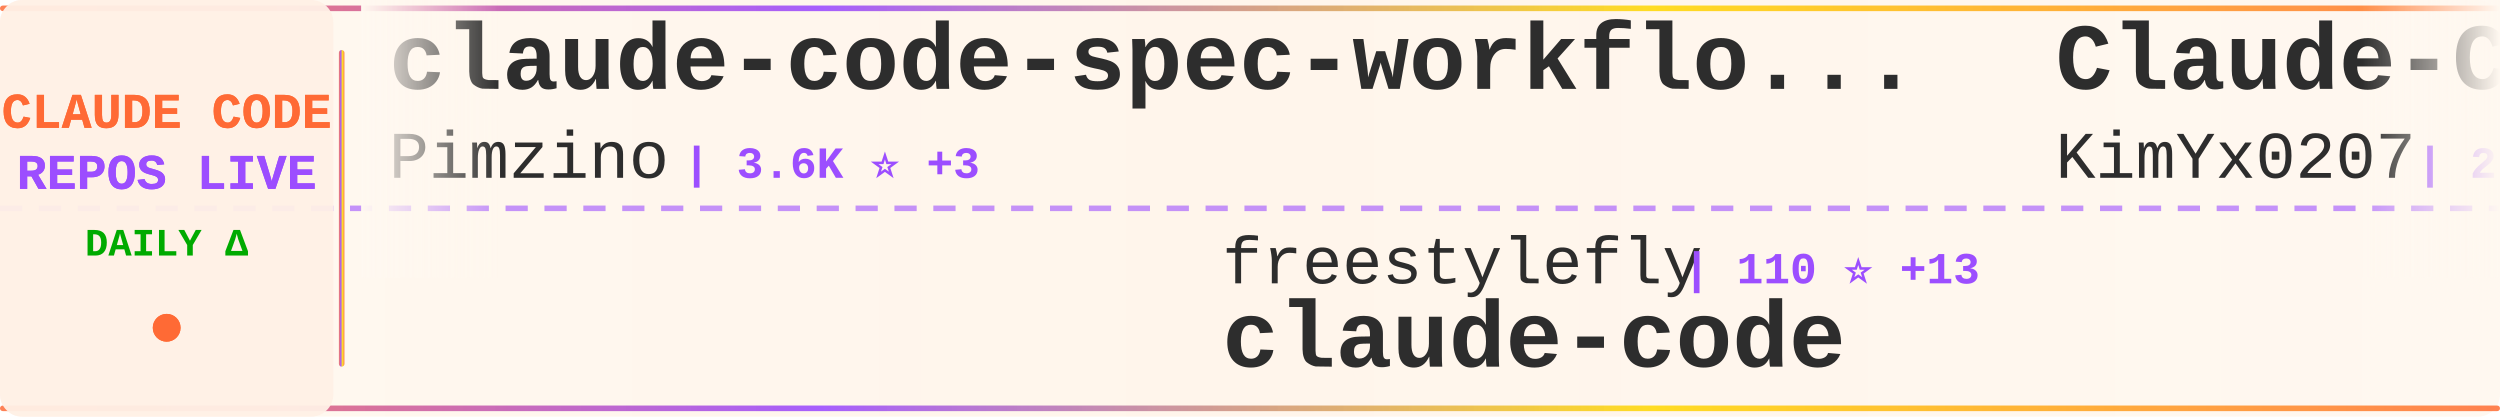
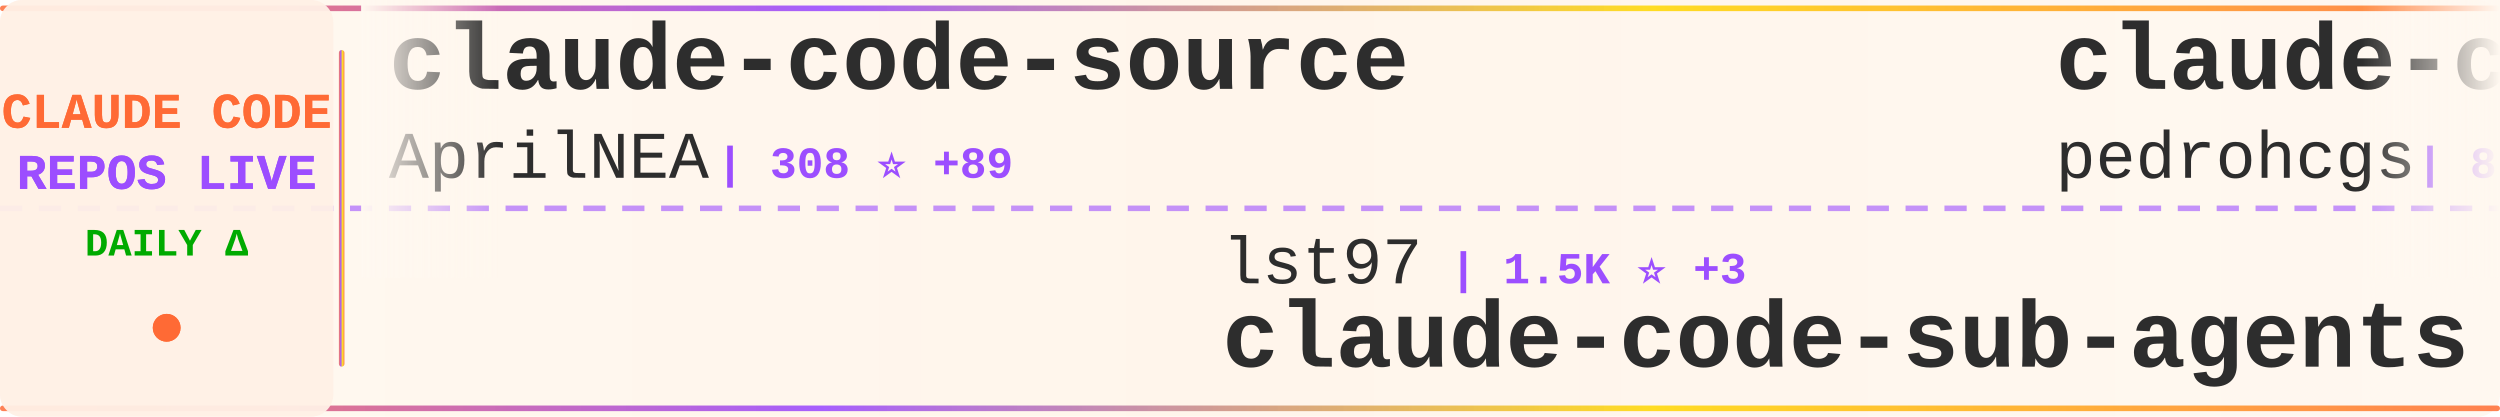
<svg xmlns="http://www.w3.org/2000/svg" width="900" height="150">
  <defs>
    <linearGradient id="tickerBg" x1="0%" y1="0%" x2="100%" y2="0%">
      <stop offset="0%" style="stop-color:#fff8f0;stop-opacity:0.98" />
      <stop offset="50%" style="stop-color:#fff5eb;stop-opacity:1" />
      <stop offset="100%" style="stop-color:#fff8f0;stop-opacity:0.98" />
    </linearGradient>
    <linearGradient id="borderGrad" x1="0%" y1="0%" x2="100%" y2="0%">
      <stop offset="0%" style="stop-color:#FF6B35;stop-opacity:0.85">
        <animate attributeName="stop-opacity" values="0.85;1;0.85" dur="2s" repeatCount="indefinite" />
      </stop>
      <stop offset="33%" style="stop-color:#9C4EFF;stop-opacity:0.9">
        <animate attributeName="stop-opacity" values="0.9;1;0.9" dur="2.2s" repeatCount="indefinite" />
      </stop>
      <stop offset="66%" style="stop-color:#FFD700;stop-opacity:0.85">
        <animate attributeName="stop-opacity" values="0.85;1;0.85" dur="1.8s" repeatCount="indefinite" />
      </stop>
      <stop offset="100%" style="stop-color:#FF6B35;stop-opacity:0.85">
        <animate attributeName="stop-opacity" values="0.85;1;0.85" dur="2s" repeatCount="indefinite" />
      </stop>
    </linearGradient>
    <filter id="textGlow">
      <feGaussianBlur stdDeviation="0.15" result="coloredBlur" />
      <feMerge>
        <feMergeNode in="coloredBlur" />
        <feMergeNode in="SourceGraphic" />
      </feMerge>
    </filter>
    <filter id="metricGlow">
      <feGaussianBlur stdDeviation="0.2" result="coloredBlur" />
      <feMerge>
        <feMergeNode in="coloredBlur" />
        <feMergeNode in="SourceGraphic" />
      </feMerge>
    </filter>
    <linearGradient id="leftFade" x1="0%" y1="0%" x2="100%" y2="0%">
      <stop offset="0%" style="stop-color:#fff8f0;stop-opacity:1" />
      <stop offset="100%" style="stop-color:#fff8f0;stop-opacity:0" />
    </linearGradient>
    <linearGradient id="rightFade" x1="0%" y1="0%" x2="100%" y2="0%">
      <stop offset="0%" style="stop-color:#fff8f0;stop-opacity:0" />
      <stop offset="100%" style="stop-color:#fff8f0;stop-opacity:1" />
    </linearGradient>
  </defs>
  <rect width="900" height="150" fill="url(#tickerBg)" rx="8" />
  <rect x="0" y="2" width="900" height="2" fill="url(#borderGrad)" rx="1" />
  <rect x="0" y="146" width="900" height="2" fill="url(#borderGrad)" rx="1" />
  <line x1="0" y1="75" x2="900" y2="75" stroke="#9C4EFF" stroke-width="2" stroke-dasharray="8 6" opacity="0.6" />
  <rect x="0" y="0" width="120" height="150" fill="#fff0e6" opacity="0.95" rx="8" />
  <text x="60" y="46" font-family="'Courier New', monospace" font-size="18" font-weight="bold" fill="#FF6B35" text-anchor="middle" filter="url(#textGlow)">
    CLAUDE CODE
  </text>
  <text x="60" y="68" font-family="'Courier New', monospace" font-size="18" font-weight="bold" fill="#9C4EFF" text-anchor="middle" filter="url(#textGlow)">
    REPOS LIVE
  </text>
  <text x="60" y="92" font-family="'Courier New', monospace" font-size="14" font-weight="bold" fill="#00aa00" text-anchor="middle">
    DAILY Δ
  </text>
  <circle cx="60" cy="118" r="5" fill="#FF6B35" filter="url(#metricGlow)">
    <animate attributeName="r" values="4;6;4" dur="1.5s" repeatCount="indefinite" />
    <animate attributeName="opacity" values="0.6;1;0.6" dur="1.5s" repeatCount="indefinite" />
  </circle>
  <rect x="122" y="18" width="2" height="114" fill="url(#borderGrad)" rx="1" />
  <clipPath id="tickerClip">
    <rect x="130" y="0" width="770" height="150" />
  </clipPath>
  <g clip-path="url(#tickerClip)">
    <g id="tickerItems">
      <animateTransform attributeName="transform" attributeType="XML" type="translate" from="0 0" to="-3000 0" dur="54s" repeatCount="indefinite" />
      <g transform="translate(0, 0)">
-         <text x="140" y="32" font-family="'Courier New', monospace" font-size="34" font-weight="bold" fill="#2d2d2d">claude-code-spec-workflo...</text>
-         <text x="140" y="64" font-family="'Courier New', monospace" font-size="24" font-weight="normal" fill="#2d2d2d" opacity="1.0">Pimzino</text>
-         <text x="246" y="64" font-family="'Courier New', monospace" font-size="16" font-weight="bold" fill="#9C4EFF"> | 3.6K ⭐ +3</text>
+         <text x="140" y="32" font-family="'Courier New', monospace" font-size="34" font-weight="bold" fill="#2d2d2d">claude-code-source</text>
+         <text x="140" y="64" font-family="'Courier New', monospace" font-size="24" font-weight="normal" fill="#2d2d2d" opacity="1.0">AprilNEA</text>
+         <text x="258" y="64" font-family="'Courier New', monospace" font-size="16" font-weight="bold" fill="#9C4EFF"> | 308 ⭐ +89</text>
      </g>
      <g transform="translate(300, 0)">
-         <text x="140" y="102" font-family="'Courier New', monospace" font-size="24" font-weight="normal" fill="#2d2d2d" opacity="1.0">freestylefly</text>
-         <text x="306" y="102" font-family="'Courier New', monospace" font-size="16" font-weight="bold" fill="#9C4EFF"> | 110 ⭐ +13</text>
+         <text x="140" y="102" font-family="'Courier New', monospace" font-size="24" font-weight="normal" fill="#2d2d2d" opacity="1.0">lst97</text>
+         <text x="222" y="102" font-family="'Courier New', monospace" font-size="16" font-weight="bold" fill="#9C4EFF"> | 1.5K ⭐ +3</text>
+         <text x="140" y="132" font-family="'Courier New', monospace" font-size="34" font-weight="bold" fill="#2d2d2d">claude-code-sub-agents</text>
+       </g>
+       <g transform="translate(600, 0)">
+         <text x="140" y="32" font-family="'Courier New', monospace" font-size="34" font-weight="bold" fill="#2d2d2d">claude-code-my-workflow</text>
+         <text x="140" y="64" font-family="'Courier New', monospace" font-size="24" font-weight="normal" fill="#2d2d2d" opacity="1.0">pedrohcgs</text>
+         <text x="270" y="64" font-family="'Courier New', monospace" font-size="16" font-weight="bold" fill="#9C4EFF"> | 826 ⭐ +6</text>
+       </g>
+       <g transform="translate(900, 0)">
+         <text x="140" y="102" font-family="'Courier New', monospace" font-size="24" font-weight="normal" fill="#2d2d2d" opacity="1.0">ChinaSiro</text>
+         <text x="270" y="102" font-family="'Courier New', monospace" font-size="16" font-weight="bold" fill="#9C4EFF"> | 7.9K ⭐ +964</text>
+         <text x="140" y="132" font-family="'Courier New', monospace" font-size="34" font-weight="bold" fill="#2d2d2d">claude-code-sourcemap</text>
+       </g>
+       <g transform="translate(1200, 0)">
+         <text x="140" y="32" font-family="'Courier New', monospace" font-size="34" font-weight="bold" fill="#2d2d2d">claude-code</text>
+         <text x="140" y="64" font-family="'Courier New', monospace" font-size="24" font-weight="normal" fill="#2d2d2d" opacity="1.0">tanbiralam</text>
+         <text x="282" y="64" font-family="'Courier New', monospace" font-size="16" font-weight="bold" fill="#9C4EFF"> | 813 ⭐ +383</text>
+       </g>
+       <g transform="translate(1500, 0)">
+         <text x="140" y="102" font-family="'Courier New', monospace" font-size="24" font-weight="normal" fill="#2d2d2d" opacity="1.0">router-for-me</text>
+         <text x="318" y="102" font-family="'Courier New', monospace" font-size="16" font-weight="bold" fill="#9C4EFF"> | 22.3K ⭐ +341</text>
+         <text x="140" y="132" font-family="'Courier New', monospace" font-size="34" font-weight="bold" fill="#2d2d2d">CLIProxyAPI</text>
+       </g>
+       <g transform="translate(1800, 0)">
+         <text x="140" y="32" font-family="'Courier New', monospace" font-size="34" font-weight="bold" fill="#2d2d2d">claude-code</text>
+         <text x="140" y="64" font-family="'Courier New', monospace" font-size="24" font-weight="normal" fill="#2d2d2d" opacity="1.0">xorespesp</text>
+         <text x="270" y="64" font-family="'Courier New', monospace" font-size="16" font-weight="bold" fill="#9C4EFF"> | 174 ⭐ +44</text>
+       </g>
+       <g transform="translate(2100, 0)">
+         <text x="140" y="102" font-family="'Courier New', monospace" font-size="24" font-weight="normal" fill="#2d2d2d" opacity="1.0">777genius</text>
+         <text x="270" y="102" font-family="'Courier New', monospace" font-size="16" font-weight="bold" fill="#9C4EFF"> | 828 ⭐ +122</text>
+         <text x="140" y="132" font-family="'Courier New', monospace" font-size="34" font-weight="bold" fill="#2d2d2d">claude-code-source-code</text>
+       </g>
+       <g transform="translate(2400, 0)">
+         <text x="140" y="32" font-family="'Courier New', monospace" font-size="34" font-weight="bold" fill="#2d2d2d">claude-code</text>
+         <text x="140" y="64" font-family="'Courier New', monospace" font-size="24" font-weight="normal" fill="#2d2d2d" opacity="1.0">alex000kim</text>
+         <text x="282" y="64" font-family="'Courier New', monospace" font-size="16" font-weight="bold" fill="#9C4EFF"> | 165 ⭐ +46</text>
+       </g>
+       <g transform="translate(2700, 0)">
+         <text x="140" y="102" font-family="'Courier New', monospace" font-size="24" font-weight="normal" fill="#2d2d2d" opacity="1.0">jarmuine</text>
+         <text x="258" y="102" font-family="'Courier New', monospace" font-size="16" font-weight="bold" fill="#9C4EFF"> | 1.6K ⭐ +493</text>
        <text x="140" y="132" font-family="'Courier New', monospace" font-size="34" font-weight="bold" fill="#2d2d2d">claude-code</text>
      </g>
-       <g transform="translate(600, 0)">
-         <text x="140" y="32" font-family="'Courier New', monospace" font-size="34" font-weight="bold" fill="#2d2d2d">Claude-Code-x-OpenClaw-G...</text>
-         <text x="140" y="64" font-family="'Courier New', monospace" font-size="24" font-weight="normal" fill="#2d2d2d" opacity="1.0">KimYx0207</text>
-         <text x="270" y="64" font-family="'Courier New', monospace" font-size="16" font-weight="bold" fill="#9C4EFF"> | 2.8K ⭐ +168</text>
-       </g>
-       <g transform="translate(900, 0)">
-         <text x="140" y="102" font-family="'Courier New', monospace" font-size="24" font-weight="normal" fill="#2d2d2d" opacity="1.0">musistudio</text>
-         <text x="282" y="102" font-family="'Courier New', monospace" font-size="16" font-weight="bold" fill="#9C4EFF"> | 31.2K ⭐ +284</text>
-         <text x="140" y="132" font-family="'Courier New', monospace" font-size="34" font-weight="bold" fill="#2d2d2d">claude-code-router</text>
-       </g>
-       <g transform="translate(1200, 0)">
-         <text x="140" y="32" font-family="'Courier New', monospace" font-size="34" font-weight="bold" fill="#2d2d2d">claude-code-tips</text>
-         <text x="140" y="64" font-family="'Courier New', monospace" font-size="24" font-weight="normal" fill="#2d2d2d" opacity="1.0">ykdojo</text>
-         <text x="234" y="64" font-family="'Courier New', monospace" font-size="16" font-weight="bold" fill="#9C4EFF"> | 7.1K ⭐ +49</text>
-       </g>
-       <g transform="translate(1500, 0)">
-         <text x="140" y="102" font-family="'Courier New', monospace" font-size="24" font-weight="normal" fill="#2d2d2d" opacity="1.0">wanshuiyin</text>
-         <text x="282" y="102" font-family="'Courier New', monospace" font-size="16" font-weight="bold" fill="#9C4EFF"> | 5.2K ⭐ +148</text>
-         <text x="140" y="132" font-family="'Courier New', monospace" font-size="34" font-weight="bold" fill="#2d2d2d">Auto-claude-code-researc...</text>
-       </g>
-       <g transform="translate(1800, 0)">
-         <text x="140" y="32" font-family="'Courier New', monospace" font-size="34" font-weight="bold" fill="#2d2d2d">ralph</text>
-         <text x="140" y="64" font-family="'Courier New', monospace" font-size="24" font-weight="normal" fill="#2d2d2d" opacity="1.0">snarktank</text>
-         <text x="270" y="64" font-family="'Courier New', monospace" font-size="16" font-weight="bold" fill="#9C4EFF"> | 14.2K ⭐ +57</text>
-       </g>
-       <g transform="translate(2100, 0)">
-         <text x="140" y="102" font-family="'Courier New', monospace" font-size="24" font-weight="normal" fill="#2d2d2d" opacity="1.0">anthropics</text>
-         <text x="282" y="102" font-family="'Courier New', monospace" font-size="16" font-weight="bold" fill="#9C4EFF"> | 773 ⭐ +16</text>
-         <text x="140" y="132" font-family="'Courier New', monospace" font-size="34" font-weight="bold" fill="#2d2d2d">claude-code-base-action</text>
-       </g>
-       <g transform="translate(2400, 0)">
-         <text x="140" y="32" font-family="'Courier New', monospace" font-size="34" font-weight="bold" fill="#2d2d2d">leaked-claude-code</text>
-         <text x="140" y="64" font-family="'Courier New', monospace" font-size="24" font-weight="normal" fill="#2d2d2d" opacity="1.0">leaked-claude-code</text>
-         <text x="378" y="64" font-family="'Courier New', monospace" font-size="16" font-weight="bold" fill="#9C4EFF"> | 506 ⭐ +257</text>
-       </g>
-       <g transform="translate(2700, 0)">
-         <text x="140" y="102" font-family="'Courier New', monospace" font-size="24" font-weight="normal" fill="#2d2d2d" opacity="1.0">ponponon</text>
-         <text x="258" y="102" font-family="'Courier New', monospace" font-size="16" font-weight="bold" fill="#9C4EFF"> | 1.4K ⭐ +489</text>
-         <text x="140" y="132" font-family="'Courier New', monospace" font-size="34" font-weight="bold" fill="#2d2d2d">claude_code_src</text>
-       </g>
      <g transform="translate(3000, 0)">
-         <text x="140" y="32" font-family="'Courier New', monospace" font-size="34" font-weight="bold" fill="#2d2d2d">claude-code-spec-workflo...</text>
-         <text x="140" y="64" font-family="'Courier New', monospace" font-size="24" font-weight="normal" fill="#2d2d2d" opacity="1.0">Pimzino</text>
-         <text x="246" y="64" font-family="'Courier New', monospace" font-size="16" font-weight="bold" fill="#9C4EFF"> | 3.6K ⭐ +3</text>
+         <text x="140" y="32" font-family="'Courier New', monospace" font-size="34" font-weight="bold" fill="#2d2d2d">claude-code-source</text>
+         <text x="140" y="64" font-family="'Courier New', monospace" font-size="24" font-weight="normal" fill="#2d2d2d" opacity="1.0">AprilNEA</text>
+         <text x="258" y="64" font-family="'Courier New', monospace" font-size="16" font-weight="bold" fill="#9C4EFF"> | 308 ⭐ +89</text>
      </g>
      <g transform="translate(3300, 0)">
-         <text x="140" y="102" font-family="'Courier New', monospace" font-size="24" font-weight="normal" fill="#2d2d2d" opacity="1.0">freestylefly</text>
-         <text x="306" y="102" font-family="'Courier New', monospace" font-size="16" font-weight="bold" fill="#9C4EFF"> | 110 ⭐ +13</text>
-         <text x="140" y="132" font-family="'Courier New', monospace" font-size="34" font-weight="bold" fill="#2d2d2d">claude-code</text>
+         <text x="140" y="102" font-family="'Courier New', monospace" font-size="24" font-weight="normal" fill="#2d2d2d" opacity="1.0">lst97</text>
+         <text x="222" y="102" font-family="'Courier New', monospace" font-size="16" font-weight="bold" fill="#9C4EFF"> | 1.5K ⭐ +3</text>
+         <text x="140" y="132" font-family="'Courier New', monospace" font-size="34" font-weight="bold" fill="#2d2d2d">claude-code-sub-agents</text>
      </g>
      <g transform="translate(3600, 0)">
-         <text x="140" y="32" font-family="'Courier New', monospace" font-size="34" font-weight="bold" fill="#2d2d2d">Claude-Code-x-OpenClaw-G...</text>
-         <text x="140" y="64" font-family="'Courier New', monospace" font-size="24" font-weight="normal" fill="#2d2d2d" opacity="1.0">KimYx0207</text>
-         <text x="270" y="64" font-family="'Courier New', monospace" font-size="16" font-weight="bold" fill="#9C4EFF"> | 2.8K ⭐ +168</text>
+         <text x="140" y="32" font-family="'Courier New', monospace" font-size="34" font-weight="bold" fill="#2d2d2d">claude-code-my-workflow</text>
+         <text x="140" y="64" font-family="'Courier New', monospace" font-size="24" font-weight="normal" fill="#2d2d2d" opacity="1.0">pedrohcgs</text>
+         <text x="270" y="64" font-family="'Courier New', monospace" font-size="16" font-weight="bold" fill="#9C4EFF"> | 826 ⭐ +6</text>
      </g>
      <g transform="translate(3900, 0)">
-         <text x="140" y="102" font-family="'Courier New', monospace" font-size="24" font-weight="normal" fill="#2d2d2d" opacity="1.0">musistudio</text>
-         <text x="282" y="102" font-family="'Courier New', monospace" font-size="16" font-weight="bold" fill="#9C4EFF"> | 31.2K ⭐ +284</text>
-         <text x="140" y="132" font-family="'Courier New', monospace" font-size="34" font-weight="bold" fill="#2d2d2d">claude-code-router</text>
+         <text x="140" y="102" font-family="'Courier New', monospace" font-size="24" font-weight="normal" fill="#2d2d2d" opacity="1.0">ChinaSiro</text>
+         <text x="270" y="102" font-family="'Courier New', monospace" font-size="16" font-weight="bold" fill="#9C4EFF"> | 7.9K ⭐ +964</text>
+         <text x="140" y="132" font-family="'Courier New', monospace" font-size="34" font-weight="bold" fill="#2d2d2d">claude-code-sourcemap</text>
      </g>
    </g>
  </g>
  <rect x="130" y="0" width="50" height="100" fill="url(#leftFade)" />
  <rect x="850" y="0" width="50" height="100" fill="url(#rightFade)" />
</svg>
